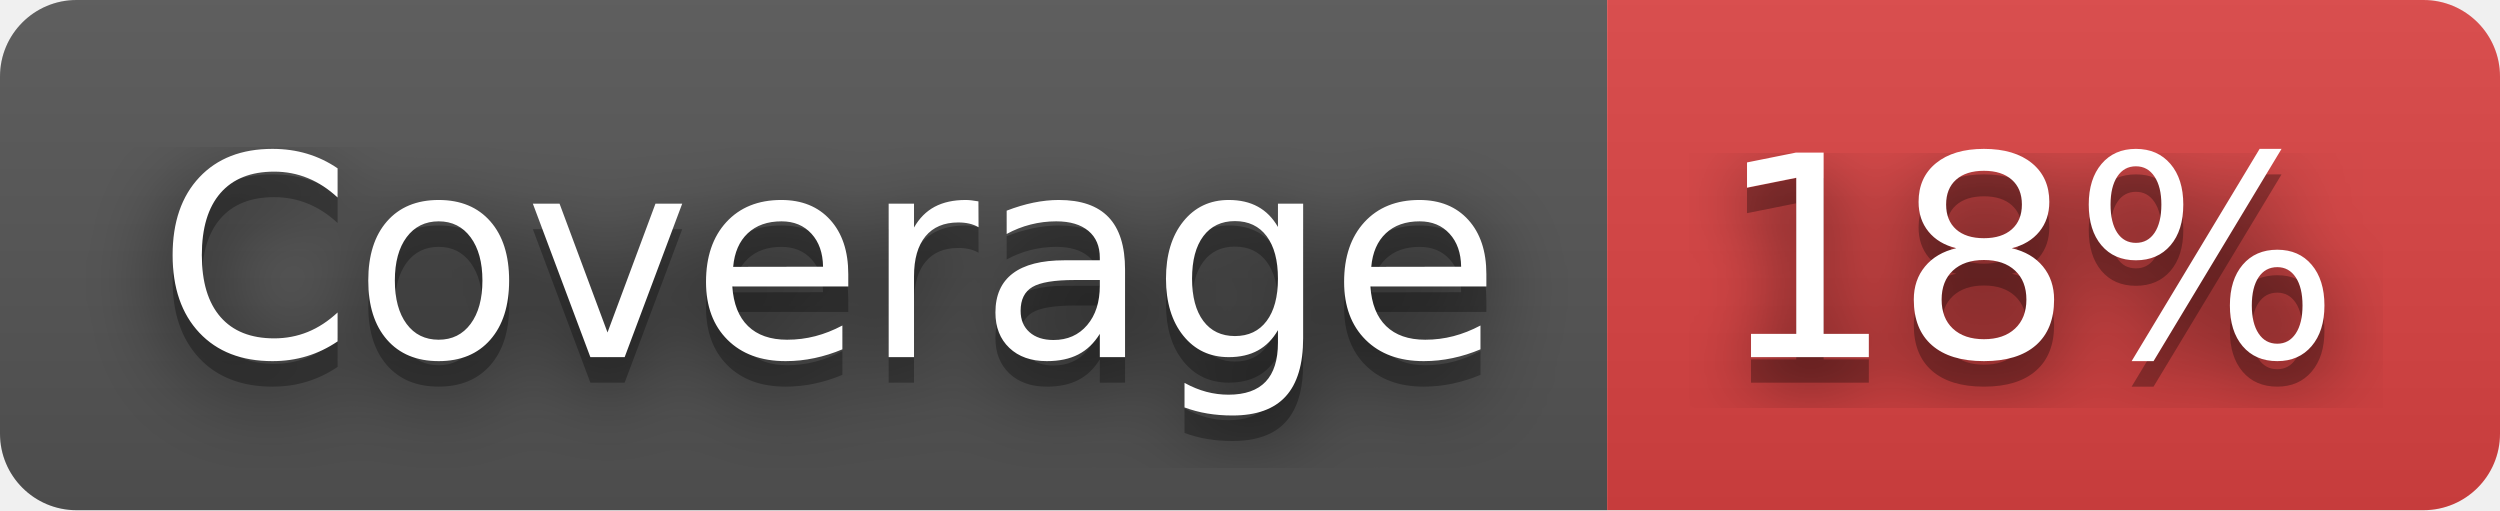
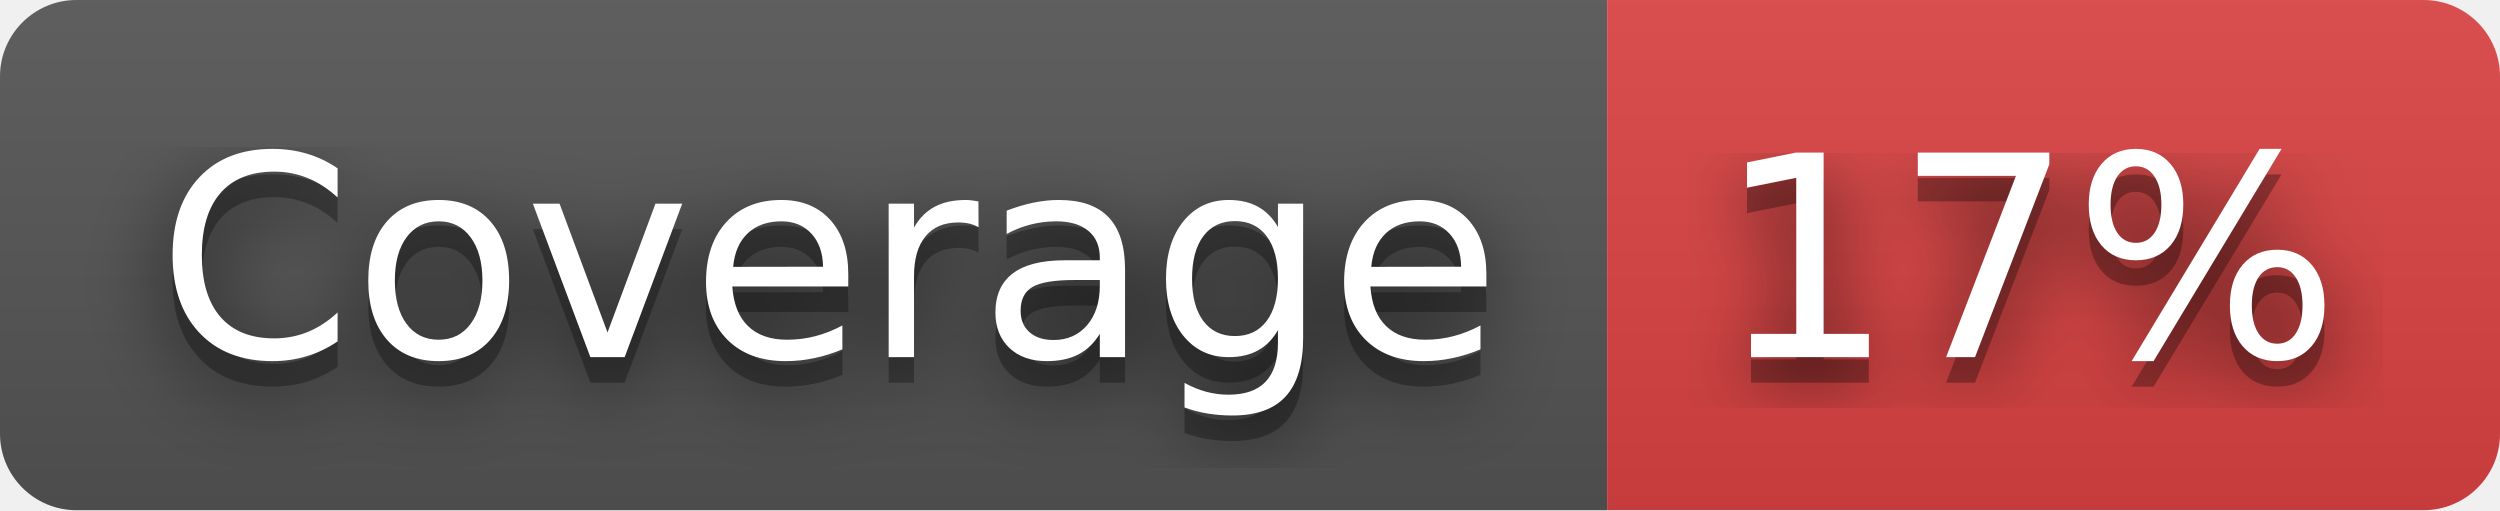
- <svg xmlns="http://www.w3.org/2000/svg" width="98" height="20" role="img" aria-label="Coverage: 18%">
+ <svg xmlns="http://www.w3.org/2000/svg" width="98" height="20" role="img" aria-label="Coverage: 17%">
  <filter id="blur">
    <feGaussianBlur stdDeviation="16" />
  </filter>
  <linearGradient id="s" x2="0" y2="100%">
    <stop offset="0" stop-color="#bbb" stop-opacity=".1" />
    <stop offset="1" stop-opacity=".1" />
  </linearGradient>
  <clipPath id="r">
    <rect width="98" height="20" rx="3" />
  </clipPath>
  <g clip-path="url(#r)">
    <rect width="63" height="20" fill="#555" />
    <rect x="63" width="35" height="20" fill="#dd4343" />
    <rect width="98" height="20" fill="url(#s)" />
  </g>
  <g fill="#fff" text-anchor="middle" font-family="Verdana,Geneva,DejaVu Sans,sans-serif" text-rendering="geometricPrecision" font-size="110">
    <g transform="scale(.1)">
      <g aria-hidden="true" fill="#010101">
        <text x="325" y="150" fill-opacity=".8" filter="url(#blur)" textLength="530">Coverage</text>
        <text x="325" y="150" fill-opacity=".3" textLength="530">Coverage</text>
      </g>
      <text x="325" y="140" textLength="530">Coverage</text>
    </g>
    <g transform="scale(.1)">
      <g aria-hidden="true" fill="#010101">
-         <text x="795" y="150" fill-opacity=".8" filter="url(#blur)" textLength="250">18%</text>
-         <text x="795" y="150" fill-opacity=".3" textLength="250">18%</text>
+         <text x="795" y="150" fill-opacity=".8" filter="url(#blur)" textLength="250">17%</text>
+         <text x="795" y="150" fill-opacity=".3" textLength="250">17%</text>
      </g>
-       <text x="795" y="140" textLength="250">18%</text>
+       <text x="795" y="140" textLength="250">17%</text>
    </g>
  </g>
</svg>
